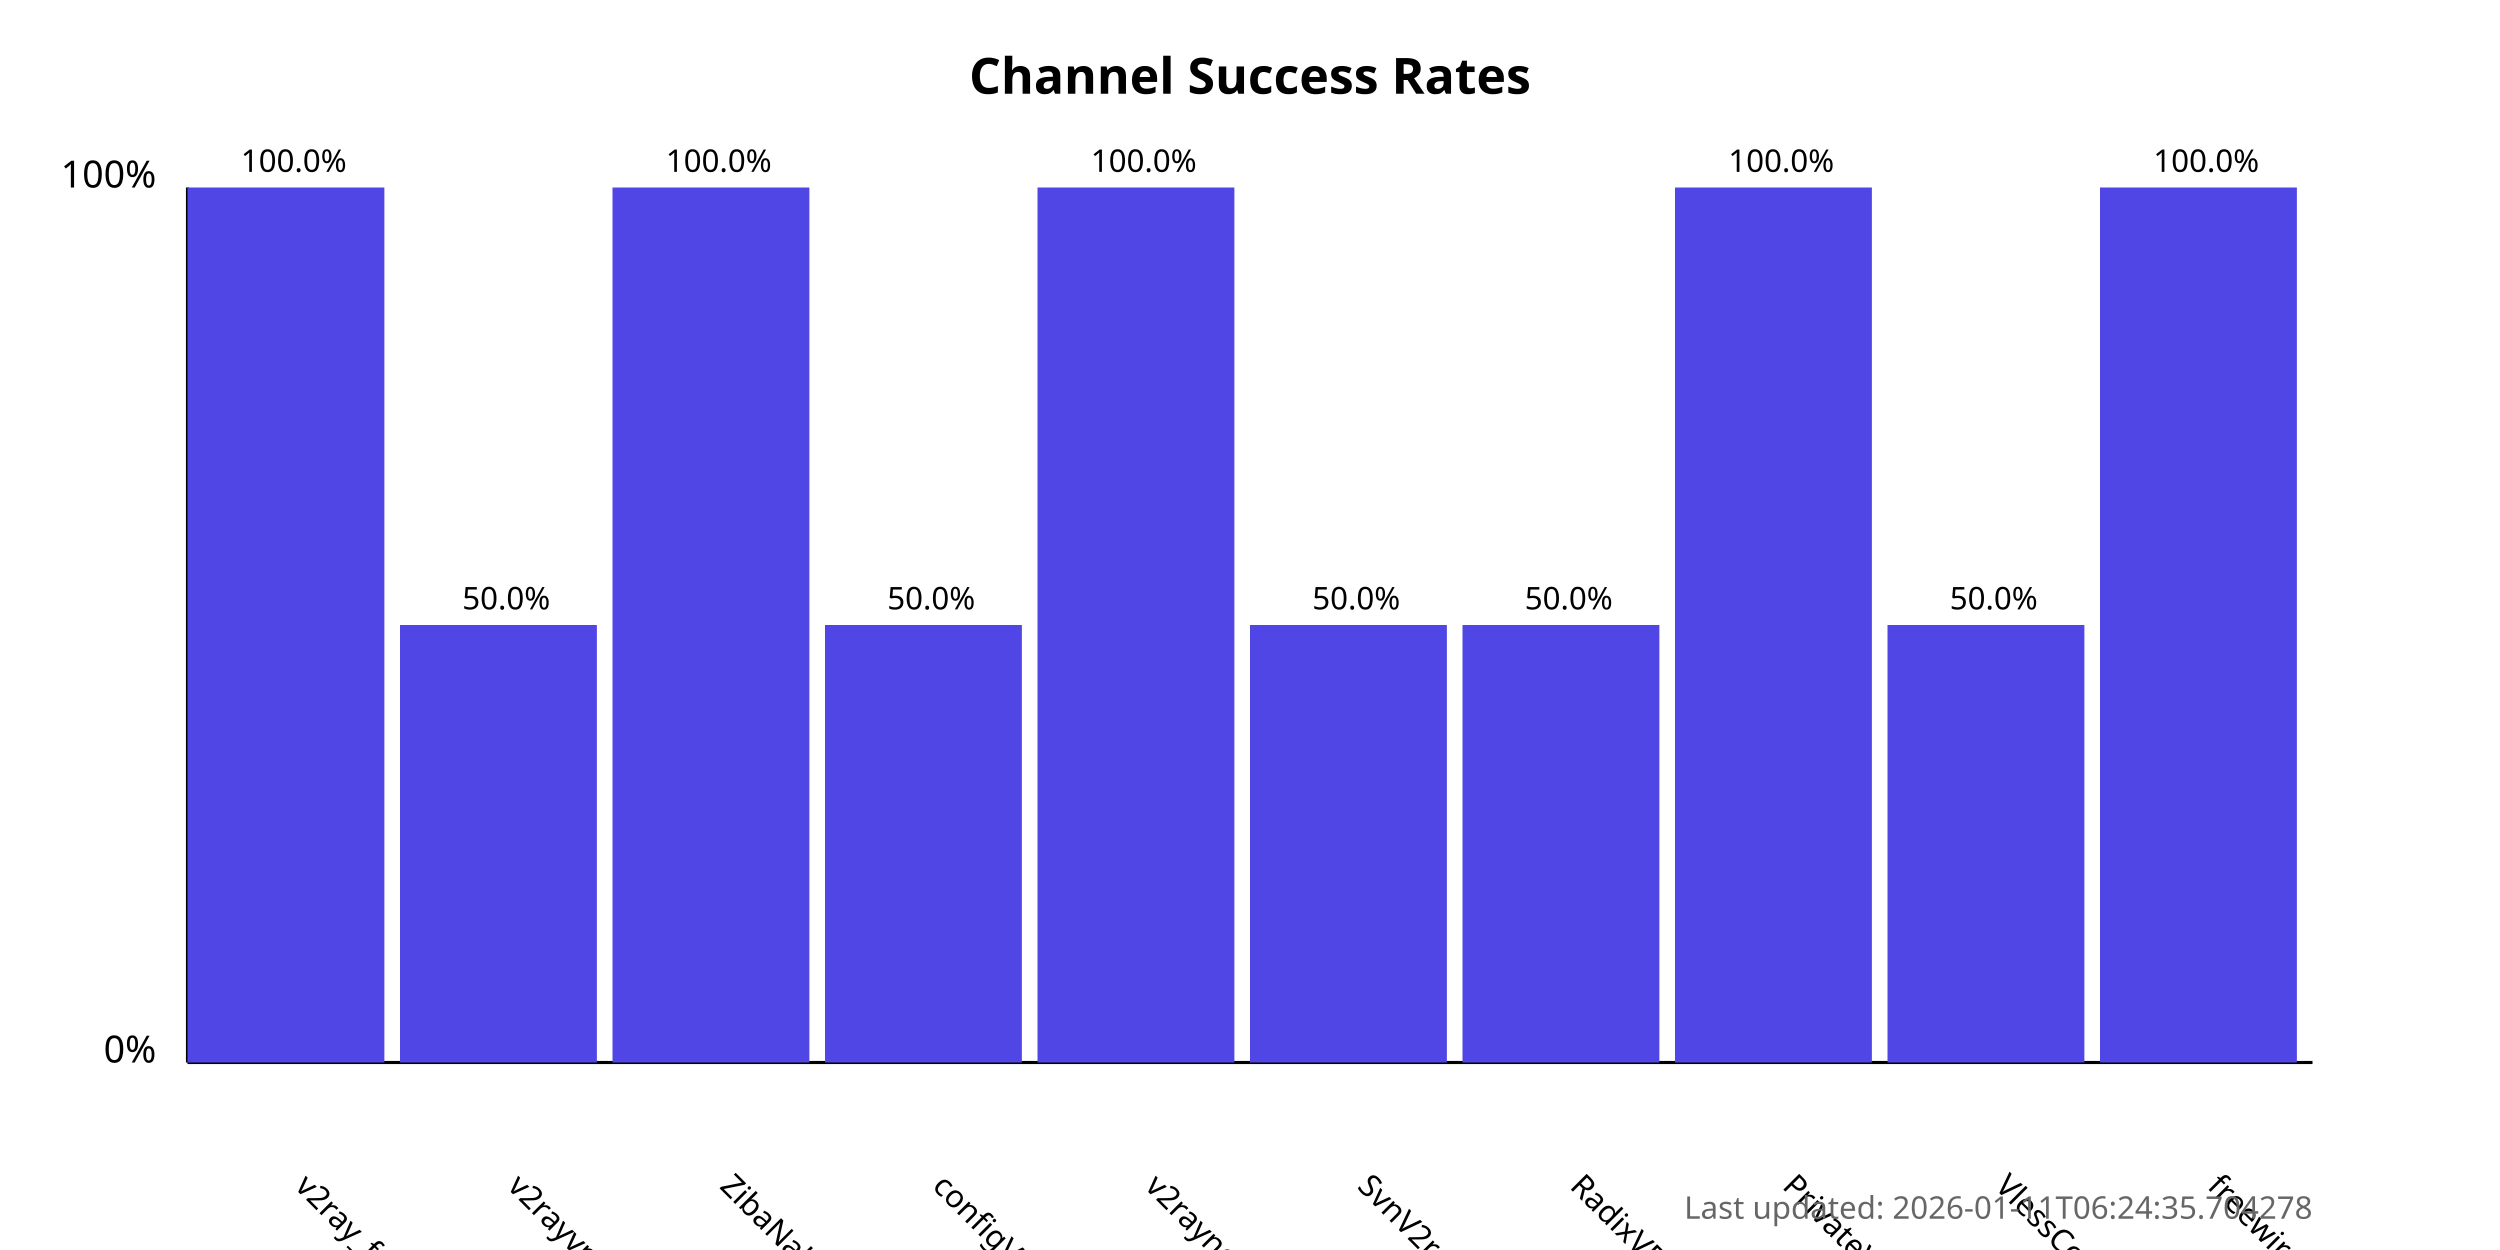
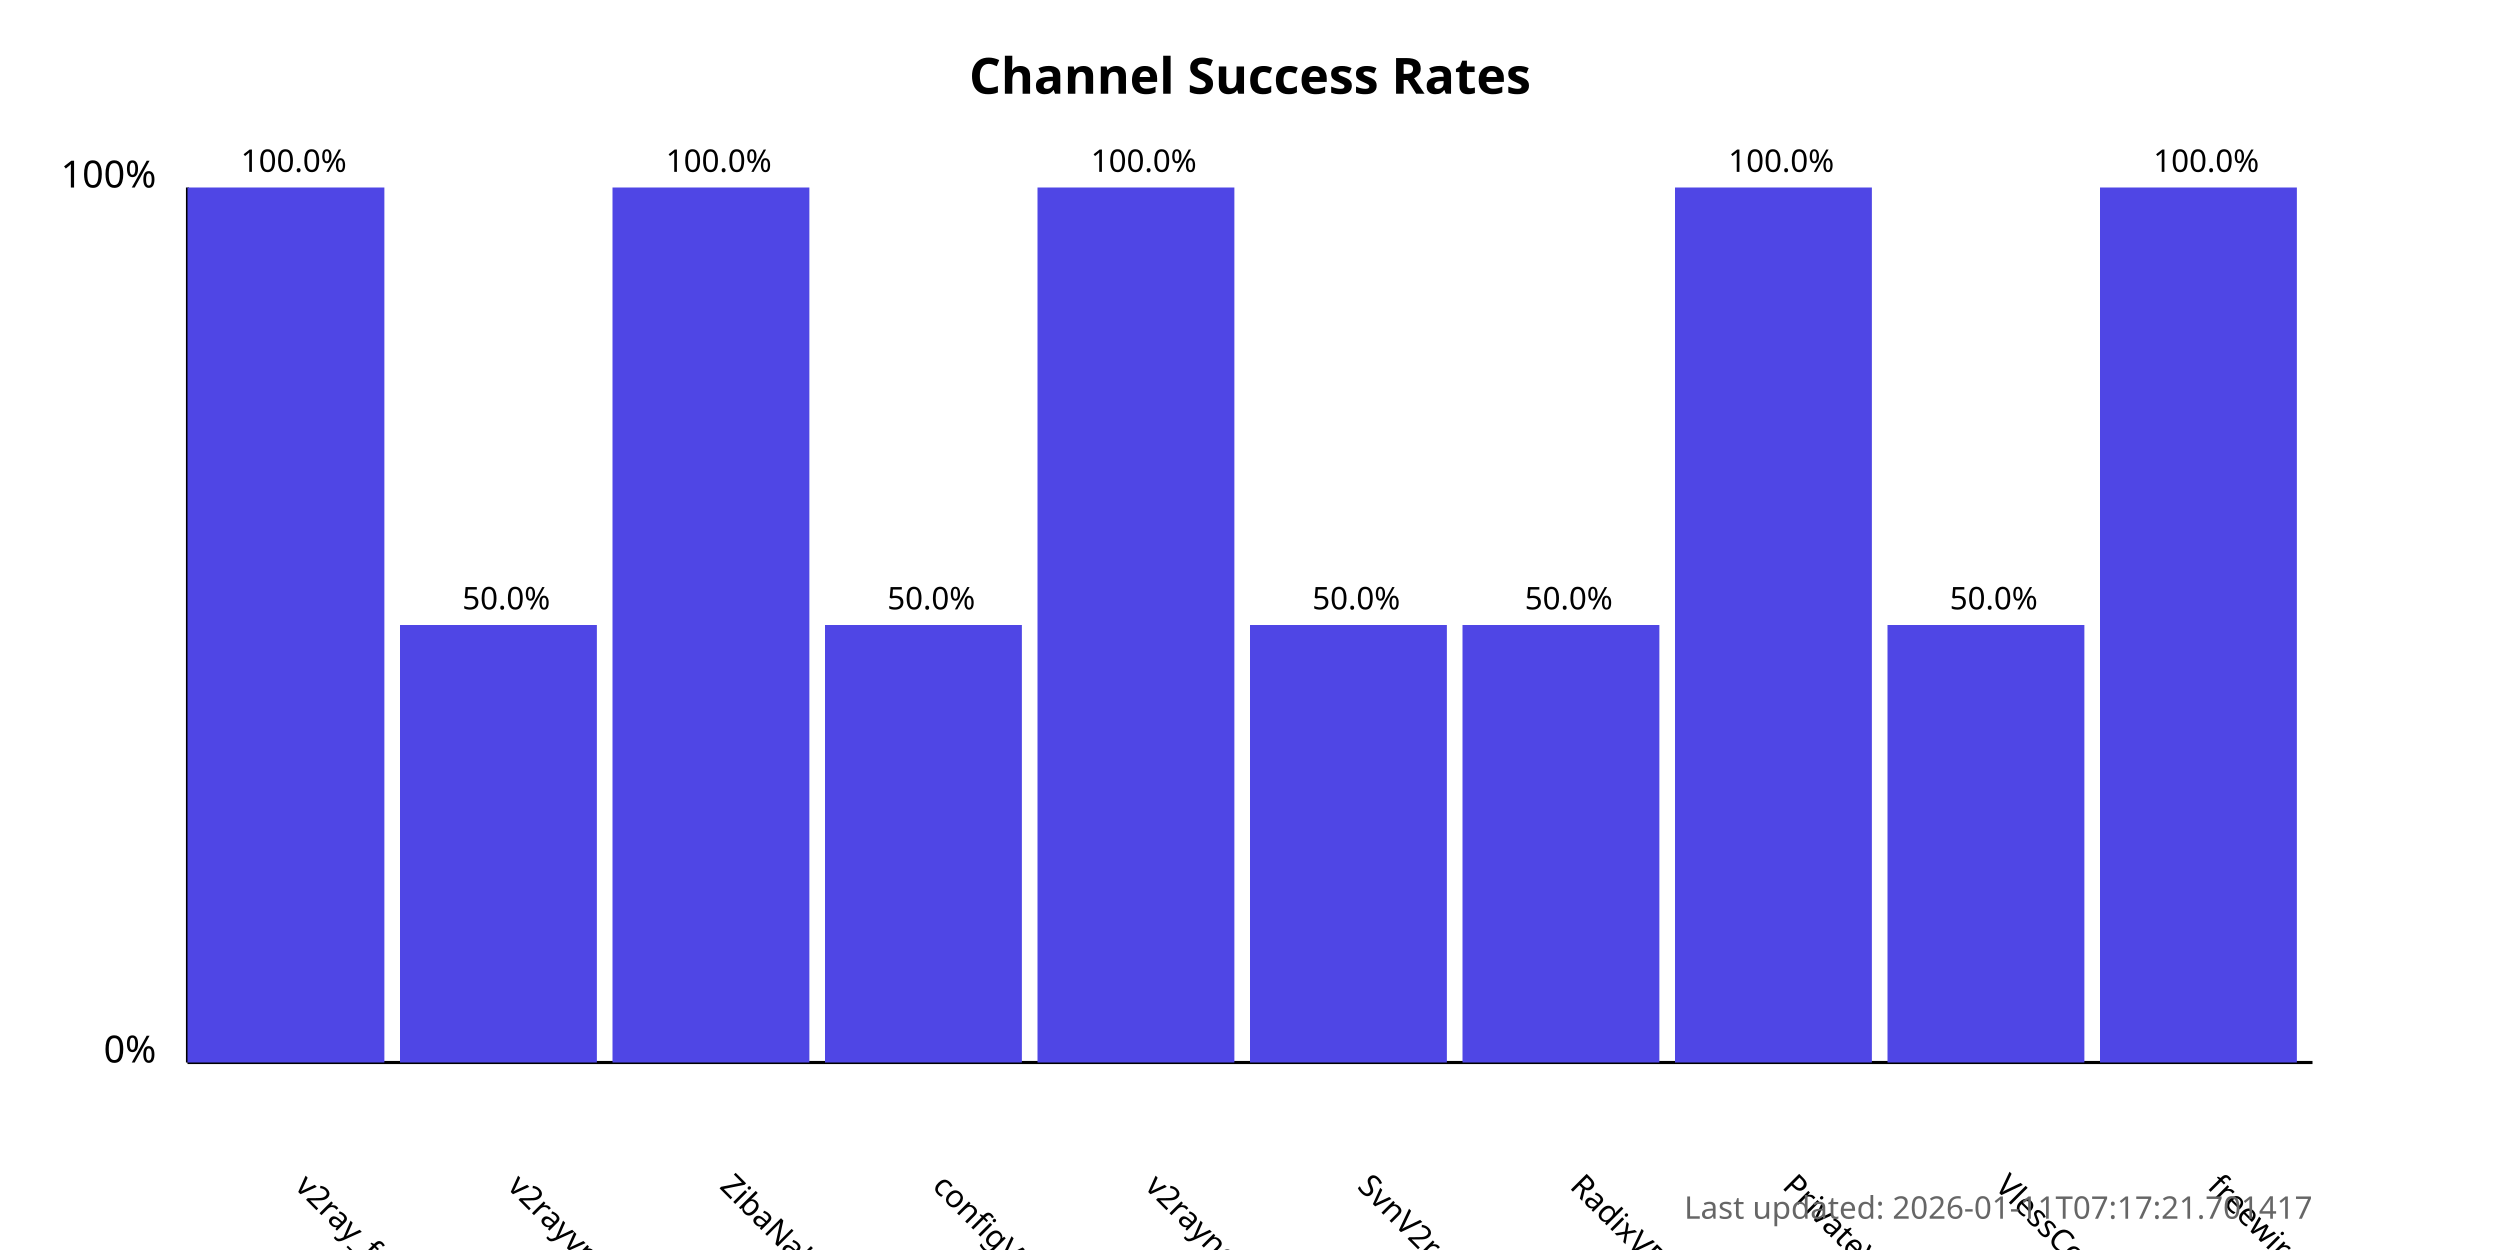
<svg xmlns="http://www.w3.org/2000/svg" width="800" height="400">
  <style>
            .chart-title { font: bold 16px sans-serif; }
            .axis-label { font: 12px sans-serif; }
            .tick-label { font: 10px sans-serif; }
            .bar { fill: #4f46e5; }
            .bar:hover { fill: #6366f1; }
            .timestamp { font: 10px sans-serif; fill: #666; }
        </style>
  <text x="400.0" y="30" text-anchor="middle" class="chart-title">
            Channel Success Rates
        </text>
  <line x1="60" y1="340" x2="60" y2="60" stroke="black" stroke-width="1" />
  <line x1="60" y1="340" x2="740" y2="340" stroke="black" stroke-width="1" />
  <text x="50" y="340" text-anchor="end" class="axis-label">0%</text>
  <text x="50" y="60" text-anchor="end" class="axis-label">100%</text>
  <g>
    <rect x="60" y="60.0" width="63.0" height="280.0" class="bar" />
    <text x="94.0" y="380" transform="rotate(45, 94.0, 380)" text-anchor="start" class="tick-label">
                v2ray_free_conf
            </text>
    <text x="94.0" y="55.0" text-anchor="middle" class="tick-label">
                100.0%
            </text>
  </g>
  <g>
    <rect x="128.0" y="200.0" width="63.0" height="140.0" class="bar" />
    <text x="162.0" y="380" transform="rotate(45, 162.0, 380)" text-anchor="start" class="tick-label">
                v2rayvpno
            </text>
    <text x="162.0" y="195.0" text-anchor="middle" class="tick-label">
                50.0%
            </text>
  </g>
  <g>
    <rect x="196.0" y="60.0" width="63.0" height="280.0" class="bar" />
    <text x="230.0" y="380" transform="rotate(45, 230.0, 380)" text-anchor="start" class="tick-label">
                ZibaNabz
            </text>
    <text x="230.0" y="55.0" text-anchor="middle" class="tick-label">
                100.0%
            </text>
  </g>
  <g>
    <rect x="264.0" y="200.0" width="63.0" height="140.0" class="bar" />
    <text x="298.0" y="380" transform="rotate(45, 298.0, 380)" text-anchor="start" class="tick-label">
                configV2rayForFree
            </text>
    <text x="298.0" y="195.0" text-anchor="middle" class="tick-label">
                50.0%
            </text>
  </g>
  <g>
    <rect x="332.0" y="60.0" width="63.0" height="280.0" class="bar" />
    <text x="366.0" y="380" transform="rotate(45, 366.0, 380)" text-anchor="start" class="tick-label">
                v2rayngvpn
            </text>
    <text x="366.0" y="55.0" text-anchor="middle" class="tick-label">
                100.0%
            </text>
  </g>
  <g>
    <rect x="400.0" y="200.0" width="63.0" height="140.0" class="bar" />
    <text x="434.0" y="380" transform="rotate(45, 434.0, 380)" text-anchor="start" class="tick-label">
                SvnV2ray
            </text>
    <text x="434.0" y="195.0" text-anchor="middle" class="tick-label">
                50.0%
            </text>
  </g>
  <g>
    <rect x="468.0" y="200.0" width="63.0" height="140.0" class="bar" />
    <text x="502.0" y="380" transform="rotate(45, 502.0, 380)" text-anchor="start" class="tick-label">
                RadixVPN
            </text>
    <text x="502.0" y="195.0" text-anchor="middle" class="tick-label">
                50.0%
            </text>
  </g>
  <g>
    <rect x="536.0" y="60.0" width="63.0" height="280.0" class="bar" />
    <text x="570.0" y="380" transform="rotate(45, 570.0, 380)" text-anchor="start" class="tick-label">
                PrivateVPNs
            </text>
    <text x="570.0" y="55.0" text-anchor="middle" class="tick-label">
                100.0%
            </text>
  </g>
  <g>
    <rect x="604.0" y="200.0" width="63.0" height="140.0" class="bar" />
    <text x="638.0" y="380" transform="rotate(45, 638.0, 380)" text-anchor="start" class="tick-label">
                VlessConfig
            </text>
    <text x="638.0" y="195.0" text-anchor="middle" class="tick-label">
                50.0%
            </text>
  </g>
  <g>
    <rect x="672.0" y="60.0" width="63.0" height="280.0" class="bar" />
    <text x="706.0" y="380" transform="rotate(45, 706.0, 380)" text-anchor="start" class="tick-label">
                freewireguard
            </text>
    <text x="706.0" y="55.0" text-anchor="middle" class="tick-label">
                100.0%
            </text>
  </g>
  <text x="740" y="390" text-anchor="end" class="timestamp">
-             Last updated: 2026-01-11T06:24:35.704278
+             Last updated: 2026-01-11T07:17:21.701417
        </text>
</svg>
